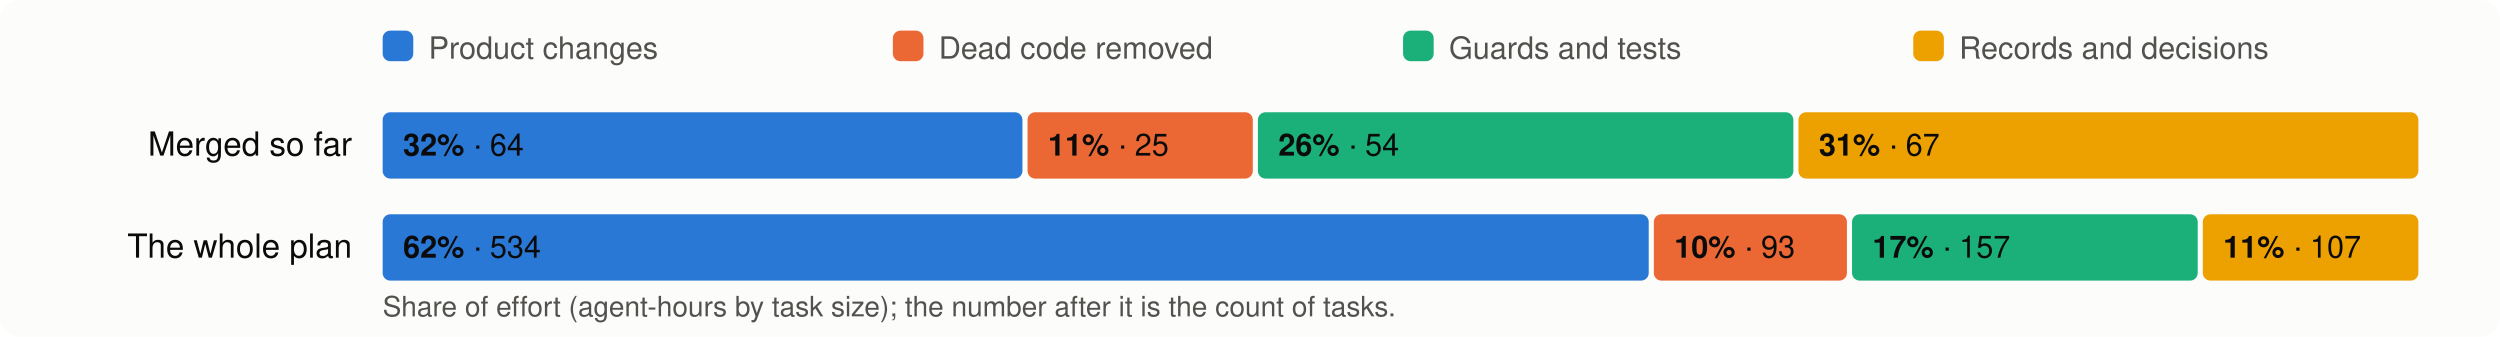
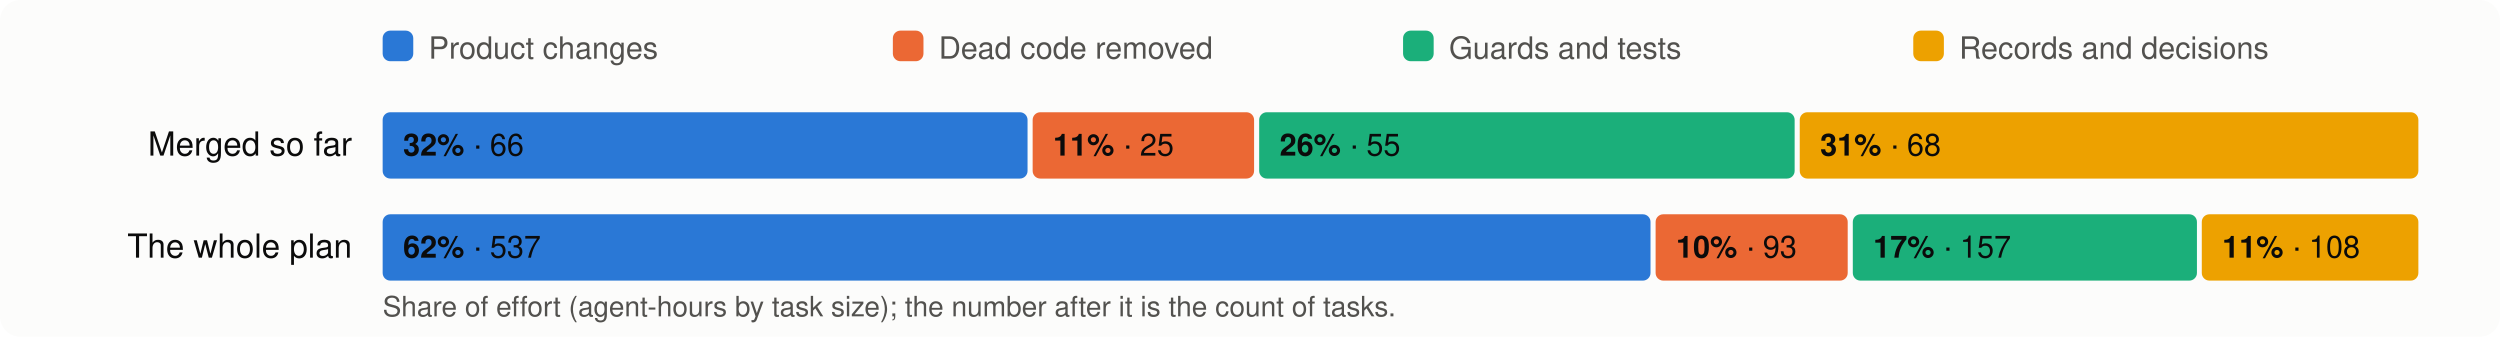
<svg xmlns="http://www.w3.org/2000/svg" viewBox="0 0 980 132" width="980" height="132" font-family="system-ui,-apple-system,Segoe UI,Helvetica,Arial,sans-serif" font-size="13">
  <rect width="980" height="132" rx="8" fill="#fcfcfb" />
  <rect x="150" y="12" width="12" height="12" rx="3" fill="#2a78d6" />
  <text x="168" y="23" fill="#52514e" font-size="12">Product changes</text>
  <rect x="350" y="12" width="12" height="12" rx="3" fill="#eb6834" />
  <text x="368" y="23" fill="#52514e" font-size="12">Dead code removed</text>
  <rect x="550" y="12" width="12" height="12" rx="3" fill="#1baf7a" />
  <text x="568" y="23" fill="#52514e" font-size="12">Guards and tests</text>
  <rect x="750" y="12" width="12" height="12" rx="3" fill="#eda100" />
  <text x="768" y="23" fill="#52514e" font-size="12">Records and decisions</text>
  <text x="138" y="61" text-anchor="end" fill="#0b0b0b">Merged so far</text>
-   <rect x="150.0" y="44" width="250.8" height="26" rx="3" fill="#2a78d6" />
+   <rect x="150.0" y="44" width="252.8" height="26" rx="3" fill="#2a78d6" />
  <text x="158.0" y="61" fill="#0b0b0b" font-size="12">
-     <tspan font-weight="600">32%</tspan> · 64</text>
-   <rect x="402.8" y="44" width="88.3" height="26" rx="3" fill="#eb6834" />
-   <text x="410.8" y="61" fill="#0b0b0b" font-size="12">
+     <tspan font-weight="600">32%</tspan> · 66</text>
+   <rect x="404.8" y="44" width="86.8" height="26" rx="3" fill="#eb6834" />
+   <text x="412.8" y="61" fill="#0b0b0b" font-size="12">
    <tspan font-weight="600">11%</tspan> · 25</text>
-   <rect x="493.1" y="44" width="209.9" height="26" rx="3" fill="#1baf7a" />
-   <text x="501.1" y="61" fill="#0b0b0b" font-size="12">
-     <tspan font-weight="600">26%</tspan> · 54</text>
-   <rect x="705.0" y="44" width="243.0" height="26" rx="3" fill="#eda100" />
-   <text x="713.0" y="61" fill="#0b0b0b" font-size="12">
-     <tspan font-weight="600">31%</tspan> · 67</text>
+   <rect x="493.6" y="44" width="209.9" height="26" rx="3" fill="#1baf7a" />
+   <text x="501.6" y="61" fill="#0b0b0b" font-size="12">
+     <tspan font-weight="600">26%</tspan> · 55</text>
+   <rect x="705.5" y="44" width="242.5" height="26" rx="3" fill="#eda100" />
+   <text x="713.5" y="61" fill="#0b0b0b" font-size="12">
+     <tspan font-weight="600">31%</tspan> · 68</text>
  <text x="138" y="101" text-anchor="end" fill="#0b0b0b">The whole plan</text>
-   <rect x="150.0" y="84" width="496.3" height="26" rx="3" fill="#2a78d6" />
+   <rect x="150.0" y="84" width="497.0" height="26" rx="3" fill="#2a78d6" />
  <text x="158.0" y="101" fill="#0b0b0b" font-size="12">
-     <tspan font-weight="600">62%</tspan> · 534</text>
-   <rect x="648.3" y="84" width="75.7" height="26" rx="3" fill="#eb6834" />
-   <text x="656.3" y="101" fill="#0b0b0b" font-size="12">
+     <tspan font-weight="600">62%</tspan> · 537</text>
+   <rect x="649.0" y="84" width="75.3" height="26" rx="3" fill="#eb6834" />
+   <text x="657.0" y="101" fill="#0b0b0b" font-size="12">
    <tspan font-weight="600">10%</tspan> · 93</text>
-   <rect x="726.0" y="84" width="135.5" height="26" rx="3" fill="#1baf7a" />
-   <text x="734.0" y="101" fill="#0b0b0b" font-size="12">
+   <rect x="726.3" y="84" width="134.9" height="26" rx="3" fill="#1baf7a" />
+   <text x="734.3" y="101" fill="#0b0b0b" font-size="12">
    <tspan font-weight="600">17%</tspan> · 157</text>
-   <rect x="863.5" y="84" width="84.5" height="26" rx="3" fill="#eda100" />
-   <text x="871.5" y="101" fill="#0b0b0b" font-size="12">
-     <tspan font-weight="600">11%</tspan> · 107</text>
+   <rect x="863.1" y="84" width="84.9" height="26" rx="3" fill="#eda100" />
+   <text x="871.1" y="101" fill="#0b0b0b" font-size="12">
+     <tspan font-weight="600">11%</tspan> · 108</text>
  <text x="150" y="124" fill="#52514e" font-size="11">Share of effort (agent-hours by task size); the number after it is the count of tasks.</text>
</svg>
